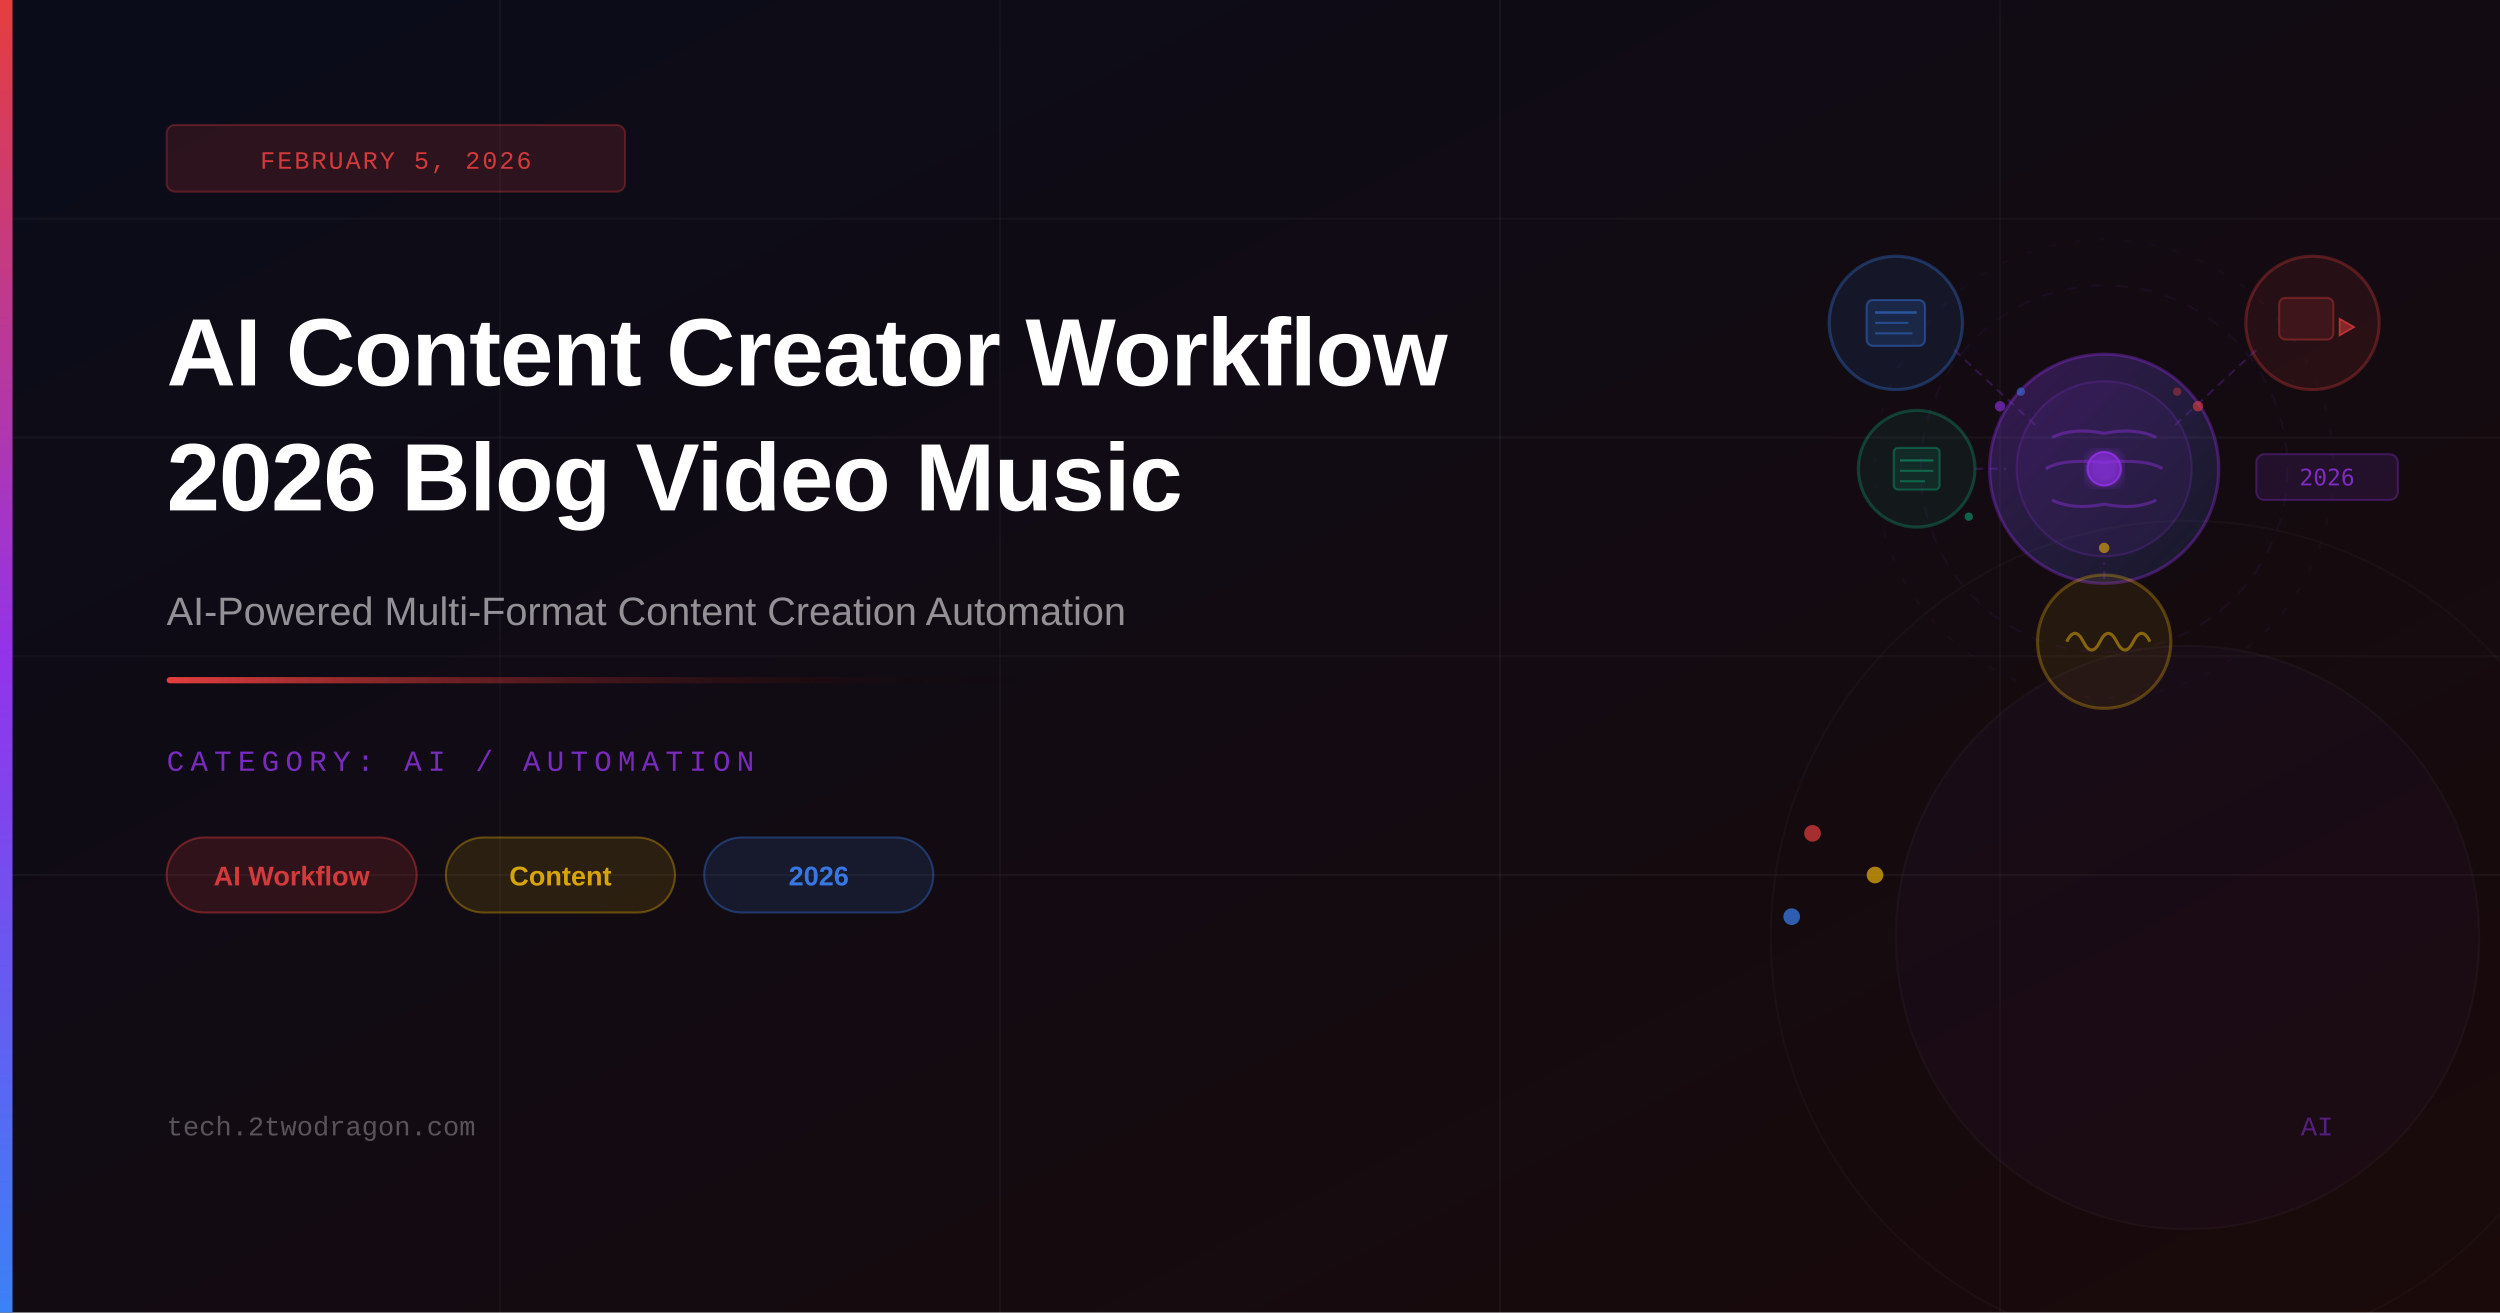
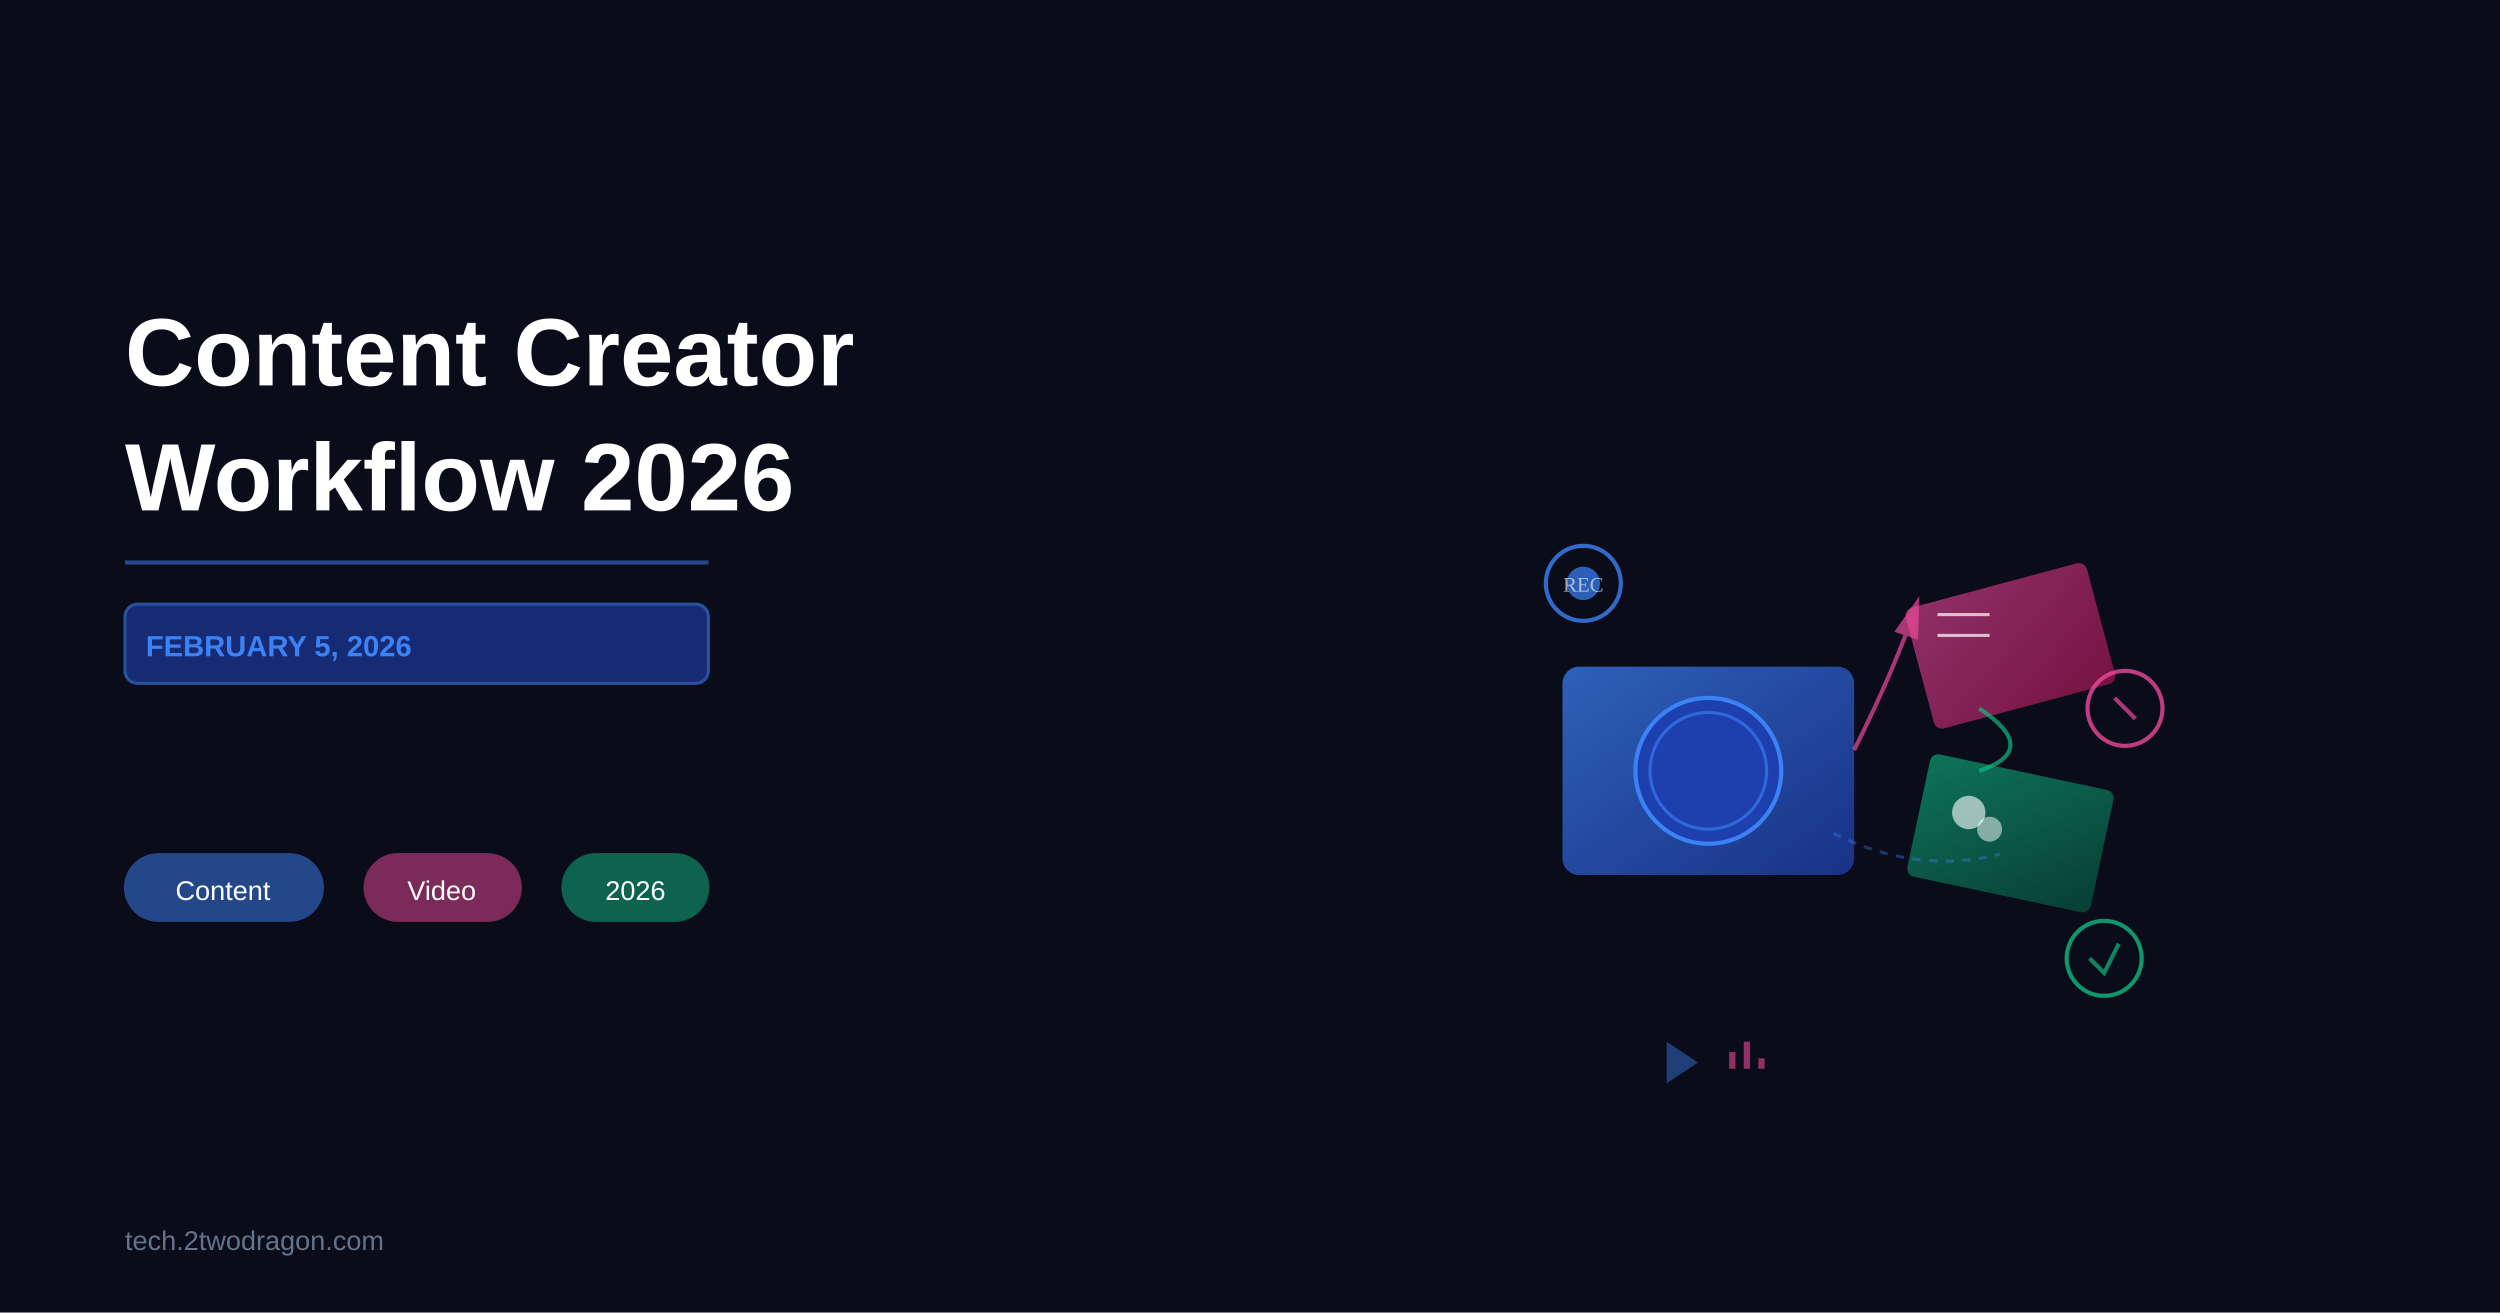
- <svg xmlns="http://www.w3.org/2000/svg" viewBox="0 0 1200 630" width="1200" height="630">
+ <svg xmlns="http://www.w3.org/2000/svg" viewBox="0 0 1200 630">
+   <rect width="1200" height="630" fill="#0a0c1a" />
  <defs>
-     <linearGradient id="bgGrad" x1="0%" y1="0%" x2="100%" y2="100%">
-       <stop offset="0%" style="stop-color:#0a0c1a" />
-       <stop offset="100%" style="stop-color:#1a0a0a" />
+     <linearGradient id="grad1" x1="0%" y1="0%" x2="100%" y2="100%">
+       <stop offset="0%" style="stop-color:#3b82f6;stop-opacity:0.8" />
+       <stop offset="100%" style="stop-color:#1e40af;stop-opacity:0.8" />
    </linearGradient>
-     <linearGradient id="accentBar" x1="0%" y1="0%" x2="0%" y2="100%">
-       <stop offset="0%" style="stop-color:#e53e3e" />
-       <stop offset="50%" style="stop-color:#9333ea" />
-       <stop offset="100%" style="stop-color:#3b82f6" />
+     <linearGradient id="grad2" x1="0%" y1="0%" x2="100%" y2="100%">
+       <stop offset="0%" style="stop-color:#ec4899;stop-opacity:0.7" />
+       <stop offset="100%" style="stop-color:#be185d;stop-opacity:0.7" />
    </linearGradient>
-     <linearGradient id="accentLine" x1="0%" y1="0%" x2="100%" y2="0%">
-       <stop offset="0%" style="stop-color:#e53e3e" />
-       <stop offset="100%" style="stop-color:transparent" />
+     <linearGradient id="grad3" x1="0%" y1="0%" x2="100%" y2="100%">
+       <stop offset="0%" style="stop-color:#10b981;stop-opacity:0.7" />
+       <stop offset="100%" style="stop-color:#065f46;stop-opacity:0.7" />
    </linearGradient>
-     <linearGradient id="glowGrad" x1="0%" y1="0%" x2="100%" y2="100%">
-       <stop offset="0%" style="stop-color:#9333ea;stop-opacity:0.15" />
-       <stop offset="100%" style="stop-color:#e53e3e;stop-opacity:0.05" />
-     </linearGradient>
-     <linearGradient id="nodeGrad" x1="0%" y1="0%" x2="100%" y2="100%">
-       <stop offset="0%" style="stop-color:#9333ea;stop-opacity:0.3" />
-       <stop offset="100%" style="stop-color:#3b82f6;stop-opacity:0.1" />
-     </linearGradient>
-     <filter id="glow">
-       <feGaussianBlur stdDeviation="3" result="coloredBlur" />
-       <feMerge>
-         <feMergeNode in="coloredBlur" />
-         <feMergeNode in="SourceGraphic" />
-       </feMerge>
-     </filter>
  </defs>
-   <rect width="1200" height="630" fill="url(#bgGrad)" />
-   <line x1="0" y1="105" x2="1200" y2="105" stroke="rgba(255,255,255,0.03)" stroke-width="1" />
-   <line x1="0" y1="210" x2="1200" y2="210" stroke="rgba(255,255,255,0.04)" stroke-width="1" />
-   <line x1="0" y1="315" x2="1200" y2="315" stroke="rgba(255,255,255,0.03)" stroke-width="1" />
-   <line x1="0" y1="420" x2="1200" y2="420" stroke="rgba(255,255,255,0.04)" stroke-width="1" />
-   <line x1="240" y1="0" x2="240" y2="630" stroke="rgba(255,255,255,0.03)" stroke-width="1" />
-   <line x1="480" y1="0" x2="480" y2="630" stroke="rgba(255,255,255,0.03)" stroke-width="1" />
-   <line x1="720" y1="0" x2="720" y2="630" stroke="rgba(255,255,255,0.04)" stroke-width="1" />
-   <line x1="960" y1="0" x2="960" y2="630" stroke="rgba(255,255,255,0.03)" stroke-width="1" />
-   <circle cx="1010" cy="225" r="55" fill="url(#nodeGrad)" stroke="rgba(147,51,234,0.35)" stroke-width="1.5" />
-   <circle cx="1010" cy="225" r="42" fill="rgba(147,51,234,0.08)" stroke="rgba(147,51,234,0.2)" stroke-width="1" />
-   <path d="M985 210 Q995 205 1010 208 Q1025 205 1035 210" fill="none" stroke="rgba(147,51,234,0.4)" stroke-width="1.5" />
-   <path d="M982 225 Q990 220 1010 222 Q1030 220 1038 225" fill="none" stroke="rgba(147,51,234,0.4)" stroke-width="1.5" />
-   <path d="M985 240 Q995 245 1010 242 Q1025 245 1035 240" fill="none" stroke="rgba(147,51,234,0.4)" stroke-width="1.5" />
-   <circle cx="1010" cy="225" r="8" fill="rgba(147,51,234,0.5)" stroke="rgba(147,51,234,0.8)" stroke-width="1" filter="url(#glow)" />
-   <circle cx="910" cy="155" r="32" fill="rgba(59,130,246,0.1)" stroke="rgba(59,130,246,0.3)" stroke-width="1.5" />
-   <rect x="896" y="144" width="28" height="22" rx="3" fill="rgba(59,130,246,0.15)" stroke="rgba(59,130,246,0.4)" stroke-width="1" />
-   <line x1="900" y1="150" x2="920" y2="150" stroke="rgba(59,130,246,0.5)" stroke-width="1.2" />
-   <line x1="900" y1="155" x2="916" y2="155" stroke="rgba(59,130,246,0.4)" stroke-width="1" />
-   <line x1="900" y1="160" x2="918" y2="160" stroke="rgba(59,130,246,0.4)" stroke-width="1" />
-   <line x1="938" y1="168" x2="978" y2="205" stroke="rgba(147,51,234,0.25)" stroke-width="1" stroke-dasharray="4,3" />
-   <circle cx="1110" cy="155" r="32" fill="rgba(229,62,62,0.1)" stroke="rgba(229,62,62,0.3)" stroke-width="1.5" />
-   <rect x="1094" y="143" width="26" height="20" rx="3" fill="rgba(229,62,62,0.12)" stroke="rgba(229,62,62,0.35)" stroke-width="1" />
-   <polygon points="1123,153 1130,157 1123,161" fill="rgba(229,62,62,0.5)" stroke="rgba(229,62,62,0.7)" stroke-width="0.8" />
-   <line x1="1083" y1="168" x2="1043" y2="205" stroke="rgba(147,51,234,0.25)" stroke-width="1" stroke-dasharray="4,3" />
-   <circle cx="1010" cy="308" r="32" fill="rgba(234,179,8,0.08)" stroke="rgba(234,179,8,0.3)" stroke-width="1.5" />
-   <path d="M992 308 Q996 300 1000 308 Q1004 316 1008 308 Q1012 300 1016 308 Q1020 316 1024 308 Q1028 300 1032 308" fill="none" stroke="rgba(234,179,8,0.5)" stroke-width="1.5" />
-   <line x1="1010" y1="278" x2="1010" y2="270" stroke="rgba(147,51,234,0.25)" stroke-width="1" stroke-dasharray="4,3" />
-   <circle cx="920" cy="225" r="28" fill="rgba(16,185,129,0.08)" stroke="rgba(16,185,129,0.28)" stroke-width="1.5" />
-   <rect x="909" y="215" width="22" height="20" rx="2" fill="rgba(16,185,129,0.12)" stroke="rgba(16,185,129,0.35)" stroke-width="1" />
-   <line x1="912" y1="221" x2="928" y2="221" stroke="rgba(16,185,129,0.5)" stroke-width="1" />
-   <line x1="912" y1="226" x2="928" y2="226" stroke="rgba(16,185,129,0.4)" stroke-width="1" />
-   <line x1="912" y1="231" x2="924" y2="231" stroke="rgba(16,185,129,0.4)" stroke-width="1" />
-   <line x1="948" y1="225" x2="963" y2="225" stroke="rgba(147,51,234,0.25)" stroke-width="1" stroke-dasharray="4,3" />
-   <rect x="1083" y="218" width="68" height="22" rx="4" fill="rgba(147,51,234,0.12)" stroke="rgba(147,51,234,0.3)" stroke-width="1" />
-   <text x="1117" y="233" font-family="monospace" font-size="11" fill="rgba(147,51,234,0.8)" text-anchor="middle">2026</text>
-   <circle cx="960" cy="195" r="2.5" fill="rgba(147,51,234,0.6)" />
-   <circle cx="970" cy="188" r="2" fill="rgba(59,130,246,0.5)" />
-   <circle cx="1055" cy="195" r="2.5" fill="rgba(229,62,62,0.6)" />
-   <circle cx="1045" cy="188" r="2" fill="rgba(229,62,62,0.4)" />
-   <circle cx="1010" cy="263" r="2.5" fill="rgba(234,179,8,0.6)" />
-   <circle cx="945" cy="248" r="2" fill="rgba(16,185,129,0.5)" />
-   <circle cx="1010" cy="225" r="88" fill="none" stroke="rgba(147,51,234,0.07)" stroke-width="1" stroke-dasharray="6,6" />
-   <circle cx="1010" cy="225" r="110" fill="none" stroke="rgba(147,51,234,0.05)" stroke-width="1" stroke-dasharray="3,9" />
-   <circle cx="870" cy="400" r="4" fill="rgba(229,62,62,0.7)" />
-   <circle cx="900" cy="420" r="4" fill="rgba(234,179,8,0.7)" />
-   <circle cx="860" cy="440" r="4" fill="rgba(59,130,246,0.7)" />
-   <circle cx="1050" cy="450" r="200" fill="none" stroke="rgba(255,255,255,0.025)" stroke-width="1" />
-   <circle cx="1050" cy="450" r="140" fill="rgba(147,51,234,0.03)" stroke="rgba(255,255,255,0.03)" stroke-width="1" />
-   <rect x="0" y="0" width="6" height="630" fill="url(#accentBar)" />
-   <rect x="80" y="60" width="220" height="32" rx="4" fill="rgba(229,62,62,0.15)" stroke="rgba(229,62,62,0.3)" stroke-width="1" />
-   <text x="190" y="81" font-family="'Courier New', monospace" font-size="12" fill="rgba(229,62,62,0.9)" text-anchor="middle" letter-spacing="1">FEBRUARY 5, 2026</text>
-   <text x="80" y="185" font-family="'Arial', sans-serif" font-size="46" font-weight="700" fill="white" letter-spacing="-0.5">AI Content Creator Workflow</text>
-   <text x="80" y="245" font-family="'Arial', sans-serif" font-size="46" font-weight="700" fill="white" letter-spacing="-0.5">2026 Blog Video Music</text>
-   <text x="80" y="300" font-family="'Arial', sans-serif" font-size="19" fill="rgba(255,255,255,0.55)">AI-Powered Multi-Format Content Creation Automation</text>
-   <rect x="80" y="325" width="420" height="3" rx="1.5" fill="url(#accentLine)" />
-   <text x="80" y="370" font-family="'Courier New', monospace" font-size="14" fill="rgba(147,51,234,0.8)" letter-spacing="3">CATEGORY: AI / AUTOMATION</text>
-   <rect x="80" y="402" width="120" height="36" rx="18" fill="rgba(229,62,62,0.15)" stroke="rgba(229,62,62,0.4)" stroke-width="1" />
-   <text x="140" y="425" font-family="'Arial', sans-serif" font-size="13" fill="rgba(229,62,62,0.9)" text-anchor="middle" font-weight="600">AI Workflow</text>
-   <rect x="214" y="402" width="110" height="36" rx="18" fill="rgba(234,179,8,0.12)" stroke="rgba(234,179,8,0.35)" stroke-width="1" />
-   <text x="269" y="425" font-family="'Arial', sans-serif" font-size="13" fill="rgba(234,179,8,0.9)" text-anchor="middle" font-weight="600">Content</text>
-   <rect x="338" y="402" width="110" height="36" rx="18" fill="rgba(59,130,246,0.12)" stroke="rgba(59,130,246,0.35)" stroke-width="1" />
-   <text x="393" y="425" font-family="'Arial', sans-serif" font-size="13" fill="rgba(59,130,246,0.9)" text-anchor="middle" font-weight="600">2026</text>
-   <text x="80" y="545" font-family="'Courier New', monospace" font-size="13" fill="rgba(255,255,255,0.3)">tech.2twodragon.com</text>
-   <text x="1120" y="545" font-family="'Courier New', monospace" font-size="13" fill="rgba(147,51,234,0.5)" text-anchor="end">AI</text>
+   <g id="camera">
+     <rect x="750" y="320" width="140" height="100" rx="8" fill="url(#grad1)" opacity="0.9" />
+     <circle cx="820" cy="370" r="35" fill="#1e40af" stroke="#3b82f6" stroke-width="2" />
+     <circle cx="820" cy="370" r="28" fill="none" stroke="#3b82f6" stroke-width="1.5" opacity="0.6" />
+   </g>
+   <g id="screens">
+     <rect x="920" y="280" width="90" height="60" rx="4" fill="url(#grad2)" opacity="0.85" transform="rotate(-15 965 310)" />
+     <line x1="930" y1="295" x2="955" y2="295" stroke="#ffffff" stroke-width="1.5" opacity="0.7" />
+     <line x1="930" y1="305" x2="955" y2="305" stroke="#ffffff" stroke-width="1.5" opacity="0.7" />
+     <rect x="920" y="370" width="90" height="60" rx="4" fill="url(#grad3)" opacity="0.85" transform="rotate(12 965 400)" />
+     <circle cx="945" cy="390" r="8" fill="#ffffff" opacity="0.6" />
+     <circle cx="955" cy="398" r="6" fill="#ffffff" opacity="0.5" />
+   </g>
+   <g id="workflow" stroke="#3b82f6" stroke-width="2.5" fill="none" opacity="0.7">
+     <path d="M 890 360 Q 910 320 920 290" stroke="#ec4899" stroke-width="2" marker-end="url(#arrowhead)" />
+     <path d="M 950 340 Q 980 360 950 370" stroke="#10b981" stroke-width="2" />
+     <path d="M 880 400 Q 920 420 960 410" stroke="#3b82f6" stroke-dasharray="4,4" stroke-width="1.5" opacity="0.5" />
+   </g>
+   <defs>
+     <marker id="arrowhead" markerWidth="10" markerHeight="10" refX="8" refY="3" orient="auto">
+       <polygon points="0 0, 10 3, 0 6" fill="#ec4899" />
+     </marker>
+   </defs>
+   <g id="indicators">
+     <circle cx="760" cy="280" r="18" fill="none" stroke="#3b82f6" stroke-width="2" opacity="0.8" />
+     <circle cx="760" cy="280" r="8" fill="#3b82f6" opacity="0.7" />
+     <text x="760" y="284" text-anchor="middle" font-size="10" fill="#ffffff" opacity="0.6">REC</text>
+     <circle cx="1020" cy="340" r="18" fill="none" stroke="#ec4899" stroke-width="2" opacity="0.8" />
+     <path d="M 1015 335 L 1025 345" stroke="#ec4899" stroke-width="2" opacity="0.7" />
+     <circle cx="1010" cy="460" r="18" fill="none" stroke="#10b981" stroke-width="2" opacity="0.8" />
+     <path d="M 1003 460 L 1010 467 L 1017 453" stroke="#10b981" stroke-width="2" fill="none" opacity="0.7" />
+   </g>
+   <g id="tools" opacity="0.6">
+     <polygon points="800,500 815,510 800,520" fill="#3b82f6" opacity="0.7" />
+     <rect x="830" y="505" width="3" height="8" fill="#ec4899" />
+     <rect x="837" y="500" width="3" height="13" fill="#ec4899" />
+     <rect x="844" y="508" width="3" height="5" fill="#ec4899" />
+   </g>
+   <text x="60" y="185" font-family="Arial, sans-serif" font-size="46" font-weight="bold" fill="#ffffff">Content Creator</text>
+   <text x="60" y="245" font-family="Arial, sans-serif" font-size="46" font-weight="bold" fill="#ffffff">Workflow 2026</text>
+   <g id="date-badge">
+     <rect x="60" y="290" width="280" height="38" rx="6" fill="#1e40af" opacity="0.6" stroke="#3b82f6" stroke-width="1.5" />
+     <text x="70" y="315" font-family="Arial, sans-serif" font-size="14" font-weight="600" fill="#3b82f6">FEBRUARY 5, 2026</text>
+   </g>
+   <g id="tags">
+     <rect x="60" y="410" width="95" height="32" rx="16" fill="#3b82f6" opacity="0.5" stroke="#3b82f6" stroke-width="1" />
+     <text x="107" y="432" text-anchor="middle" font-family="Arial, sans-serif" font-size="13" fill="#ffffff">Content</text>
+     <rect x="175" y="410" width="75" height="32" rx="16" fill="#ec4899" opacity="0.5" stroke="#ec4899" stroke-width="1" />
+     <text x="212" y="432" text-anchor="middle" font-family="Arial, sans-serif" font-size="13" fill="#ffffff">Video</text>
+     <rect x="270" y="410" width="70" height="32" rx="16" fill="#10b981" opacity="0.5" stroke="#10b981" stroke-width="1" />
+     <text x="305" y="432" text-anchor="middle" font-family="Arial, sans-serif" font-size="13" fill="#ffffff">2026</text>
+   </g>
+   <text x="60" y="600" font-family="Arial, sans-serif" font-size="13" fill="#64748b">tech.2twodragon.com</text>
+   <line x1="60" y1="270" x2="340" y2="270" stroke="#3b82f6" stroke-width="2" opacity="0.5" />
</svg>
